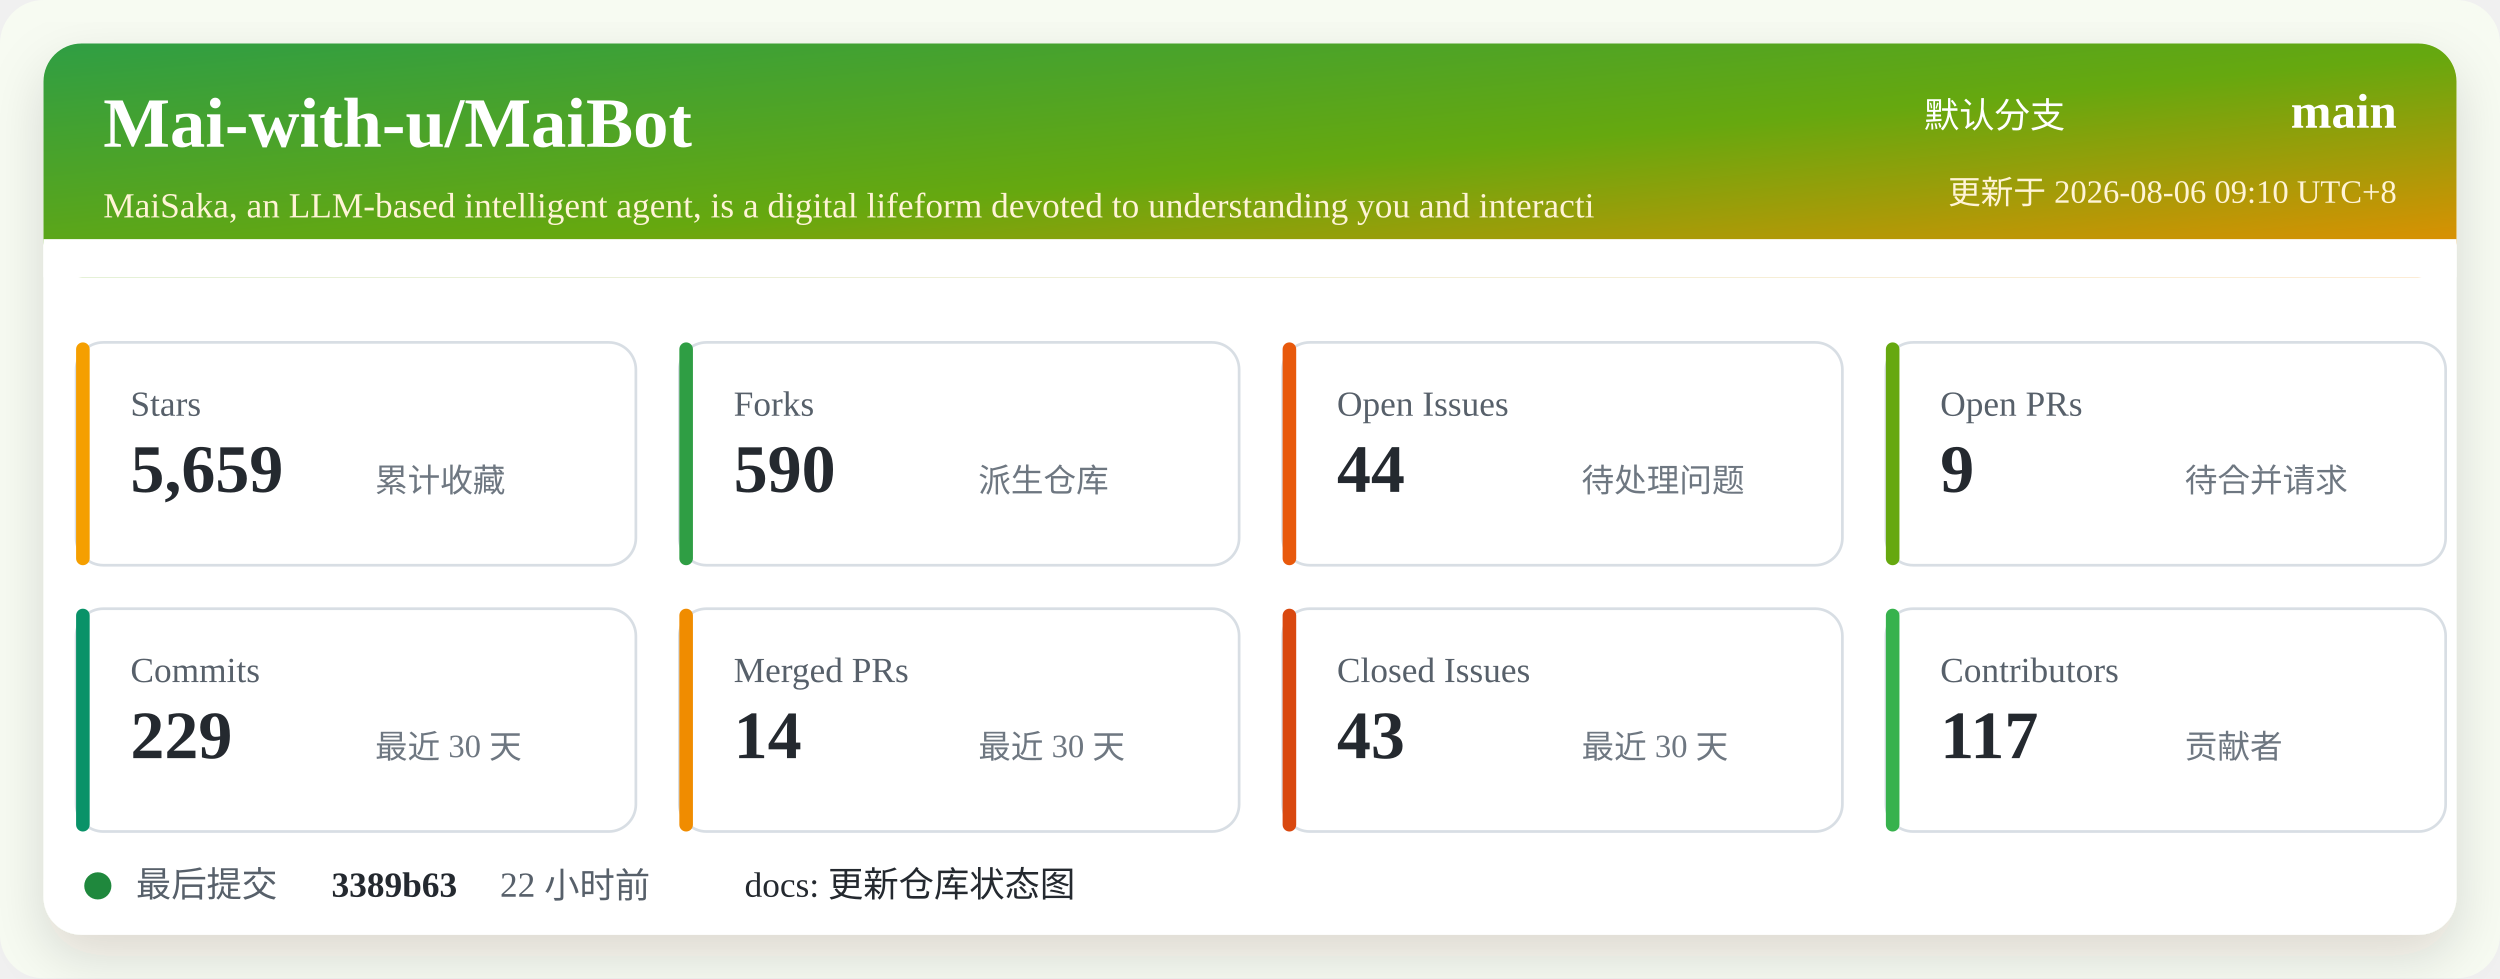
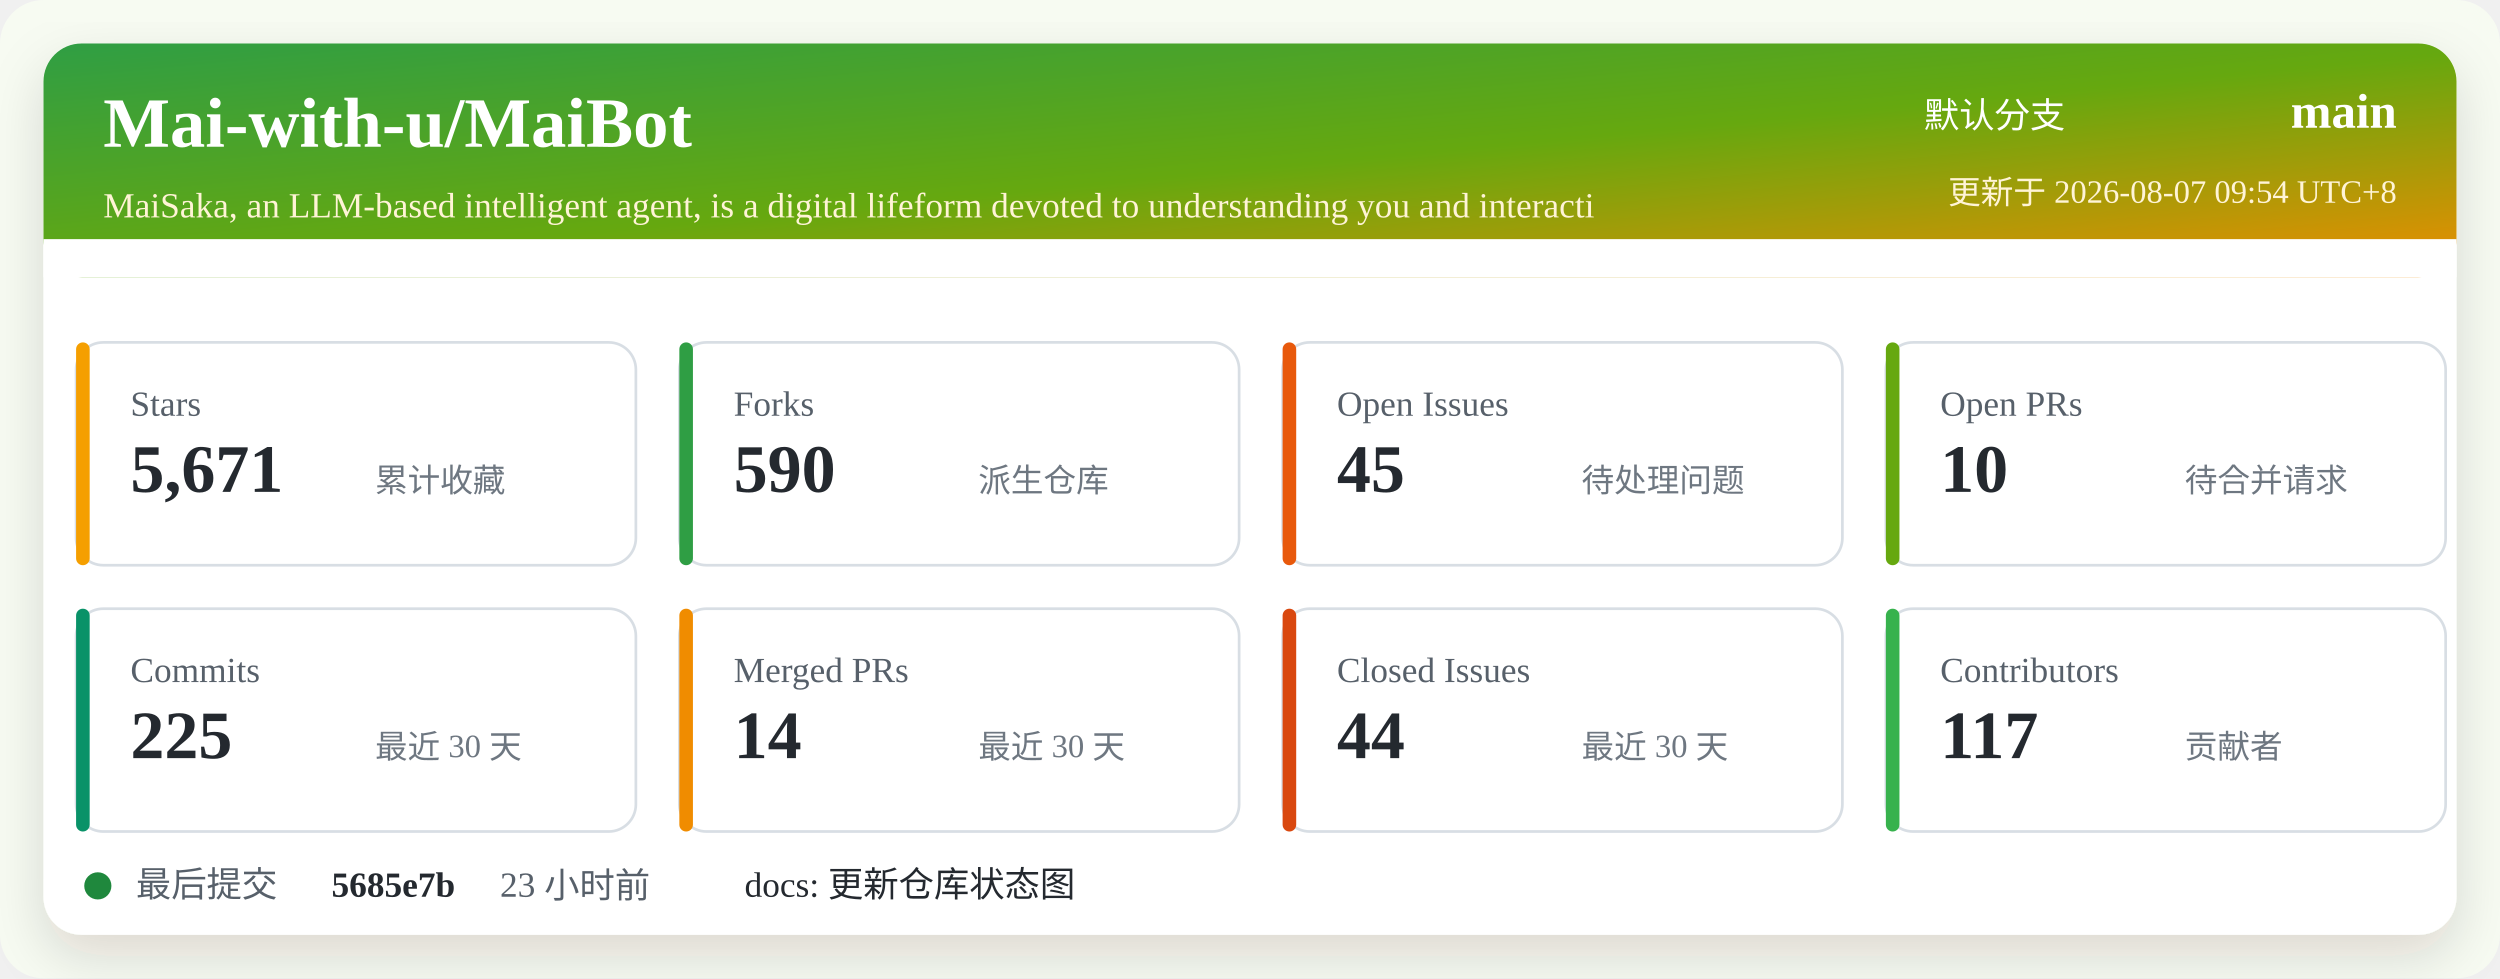
<svg xmlns="http://www.w3.org/2000/svg" width="920" height="360" viewBox="0 0 920 360" role="img" aria-labelledby="title desc">
  <defs>
    <linearGradient id="header" x1="0" x2="1" y1="0" y2="1">
      <stop offset="0%" stop-color="#2f9e44" />
      <stop offset="52%" stop-color="#66a80f" />
      <stop offset="100%" stop-color="#f08c00" />
    </linearGradient>
    <filter id="shadow" x="-5%" y="-5%" width="110%" height="110%">
      <feDropShadow dx="0" dy="8" stdDeviation="10" flood-color="#2b2318" flood-opacity="0.14" />
    </filter>
  </defs>
  <rect width="920" height="360" rx="16" fill="#f7fbf2" />
  <rect x="16" y="16" width="888" height="328" rx="14" fill="#ffffff" filter="url(#shadow)" />
  <rect x="16" y="16" width="888" height="86" rx="14" fill="url(#header)" />
  <path d="M16 88 H904 V102 H16 Z" fill="#ffffff" />
  <text x="38" y="54" fill="#ffffff" font-size="26" font-weight="700">Mai-with-u/MaiBot</text>
  <text x="38" y="80" fill="#fff4d6" font-size="13">MaiSaka, an LLM-based intelligent agent, is a digital lifeform devoted to understanding you and interacti</text>
  <text x="760" y="47" fill="#ffffff" font-size="13" text-anchor="end">默认分支</text>
  <text x="882" y="47" fill="#ffffff" font-size="18" font-weight="700" text-anchor="end">main</text>
-   <text x="882" y="75" fill="#fff4d6" font-size="12" text-anchor="end">更新于 2026-08-06 09:10 UTC+8</text>
+   <text x="882" y="75" fill="#fff4d6" font-size="12" text-anchor="end">更新于 2026-08-07 09:54 UTC+8</text>
  <g transform="translate(28 126)">
    <rect width="206" height="82" rx="10" fill="#ffffff" stroke="#d8dee4" />
    <rect x="0" y="0" width="5" height="82" rx="2.5" fill="#f59f00" />
    <text x="20" y="27" fill="#57606a" font-size="13">Stars</text>
-     <text x="20" y="55" fill="#24292f" font-size="25" font-weight="700">5,659</text>
+     <text x="20" y="55" fill="#24292f" font-size="25" font-weight="700">5,671</text>
    <text x="110" y="55" fill="#6e7781" font-size="12">累计收藏</text>
  </g>
  <g transform="translate(250 126)">
    <rect width="206" height="82" rx="10" fill="#ffffff" stroke="#d8dee4" />
    <rect x="0" y="0" width="5" height="82" rx="2.5" fill="#2f9e44" />
    <text x="20" y="27" fill="#57606a" font-size="13">Forks</text>
    <text x="20" y="55" fill="#24292f" font-size="25" font-weight="700">590</text>
    <text x="110" y="55" fill="#6e7781" font-size="12">派生仓库</text>
  </g>
  <g transform="translate(472 126)">
    <rect width="206" height="82" rx="10" fill="#ffffff" stroke="#d8dee4" />
    <rect x="0" y="0" width="5" height="82" rx="2.5" fill="#e8590c" />
    <text x="20" y="27" fill="#57606a" font-size="13">Open Issues</text>
-     <text x="20" y="55" fill="#24292f" font-size="25" font-weight="700">44</text>
+     <text x="20" y="55" fill="#24292f" font-size="25" font-weight="700">45</text>
    <text x="110" y="55" fill="#6e7781" font-size="12">待处理问题</text>
  </g>
  <g transform="translate(694 126)">
    <rect width="206" height="82" rx="10" fill="#ffffff" stroke="#d8dee4" />
    <rect x="0" y="0" width="5" height="82" rx="2.5" fill="#66a80f" />
    <text x="20" y="27" fill="#57606a" font-size="13">Open PRs</text>
-     <text x="20" y="55" fill="#24292f" font-size="25" font-weight="700">9</text>
+     <text x="20" y="55" fill="#24292f" font-size="25" font-weight="700">10</text>
    <text x="110" y="55" fill="#6e7781" font-size="12">待合并请求</text>
  </g>
  <g transform="translate(28 224)">
    <rect width="206" height="82" rx="10" fill="#ffffff" stroke="#d8dee4" />
    <rect x="0" y="0" width="5" height="82" rx="2.5" fill="#099268" />
    <text x="20" y="27" fill="#57606a" font-size="13">Commits</text>
-     <text x="20" y="55" fill="#24292f" font-size="25" font-weight="700">229</text>
+     <text x="20" y="55" fill="#24292f" font-size="25" font-weight="700">225</text>
    <text x="110" y="55" fill="#6e7781" font-size="12">最近 30 天</text>
  </g>
  <g transform="translate(250 224)">
    <rect width="206" height="82" rx="10" fill="#ffffff" stroke="#d8dee4" />
    <rect x="0" y="0" width="5" height="82" rx="2.5" fill="#f08c00" />
    <text x="20" y="27" fill="#57606a" font-size="13">Merged PRs</text>
    <text x="20" y="55" fill="#24292f" font-size="25" font-weight="700">14</text>
    <text x="110" y="55" fill="#6e7781" font-size="12">最近 30 天</text>
  </g>
  <g transform="translate(472 224)">
    <rect width="206" height="82" rx="10" fill="#ffffff" stroke="#d8dee4" />
    <rect x="0" y="0" width="5" height="82" rx="2.5" fill="#d9480f" />
    <text x="20" y="27" fill="#57606a" font-size="13">Closed Issues</text>
-     <text x="20" y="55" fill="#24292f" font-size="25" font-weight="700">43</text>
+     <text x="20" y="55" fill="#24292f" font-size="25" font-weight="700">44</text>
    <text x="110" y="55" fill="#6e7781" font-size="12">最近 30 天</text>
  </g>
  <g transform="translate(694 224)">
    <rect width="206" height="82" rx="10" fill="#ffffff" stroke="#d8dee4" />
    <rect x="0" y="0" width="5" height="82" rx="2.5" fill="#37b24d" />
    <text x="20" y="27" fill="#57606a" font-size="13">Contributors</text>
    <text x="20" y="55" fill="#24292f" font-size="25" font-weight="700">117</text>
    <text x="110" y="55" fill="#6e7781" font-size="12">贡献者</text>
  </g>
  <g transform="translate(28 318)">
    <circle cx="8" cy="8" r="5" fill="#1f883d" />
    <text x="22" y="12" fill="#57606a" font-size="13">最后提交</text>
-     <text x="94" y="12" fill="#24292f" font-size="13" font-weight="700">3389b63</text>
-     <text x="156" y="12" fill="#57606a" font-size="13">22 小时前</text>
+     <text x="94" y="12" fill="#24292f" font-size="13" font-weight="700">5685e7b</text>
+     <text x="156" y="12" fill="#57606a" font-size="13">23 小时前</text>
    <text x="246" y="12" fill="#24292f" font-size="13">docs: 更新仓库状态图</text>
  </g>
</svg>
